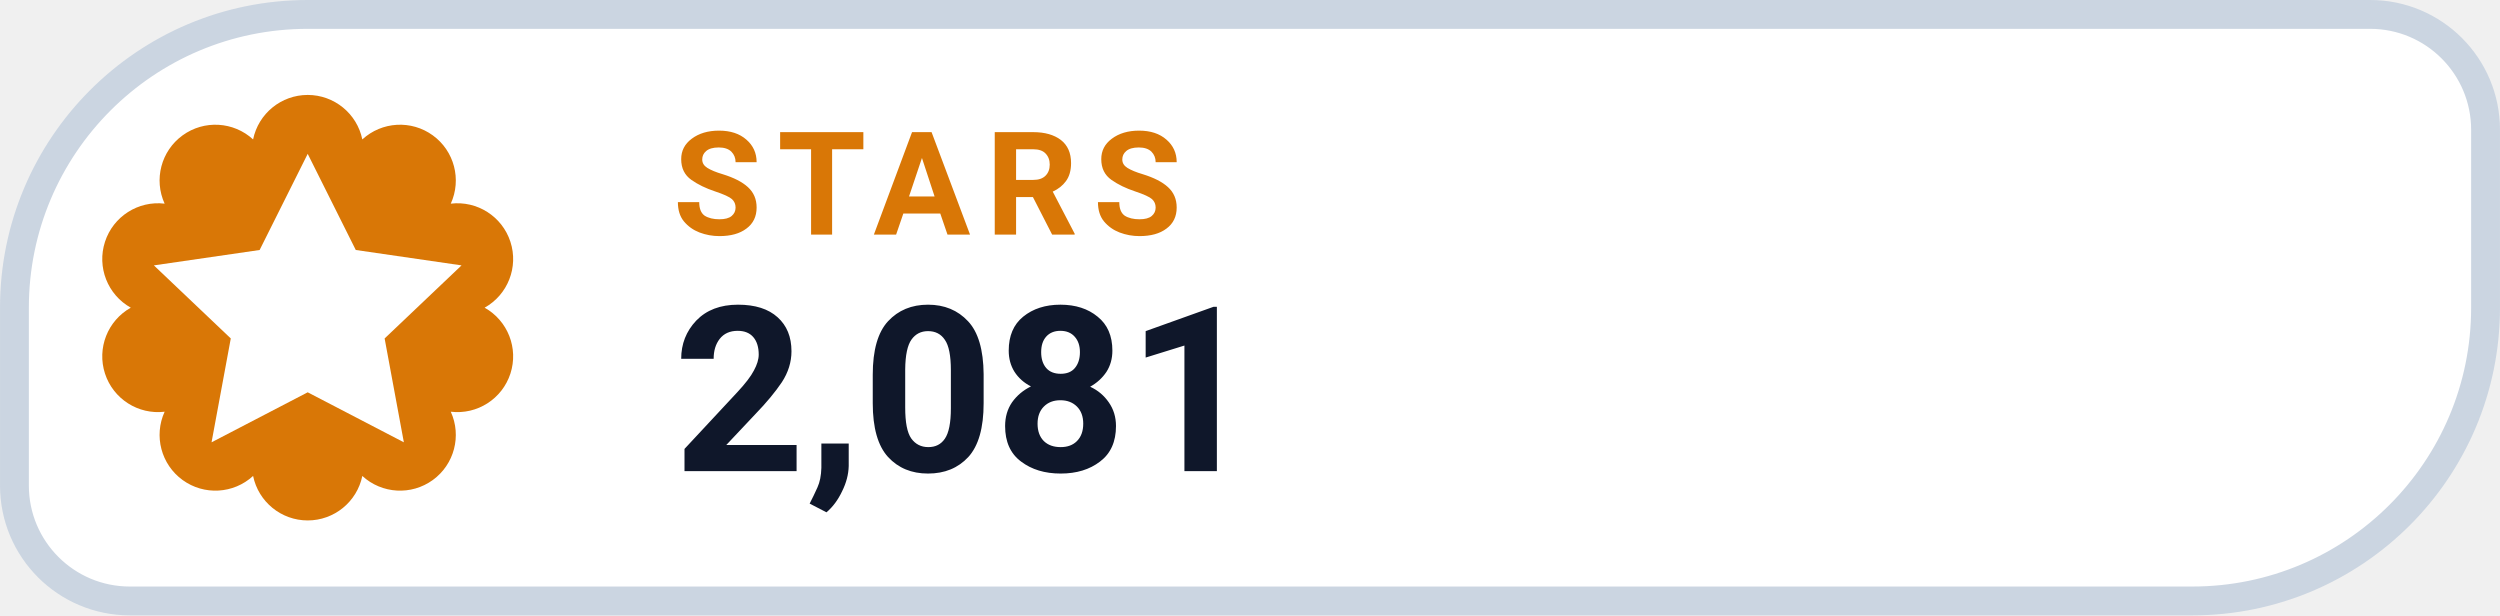
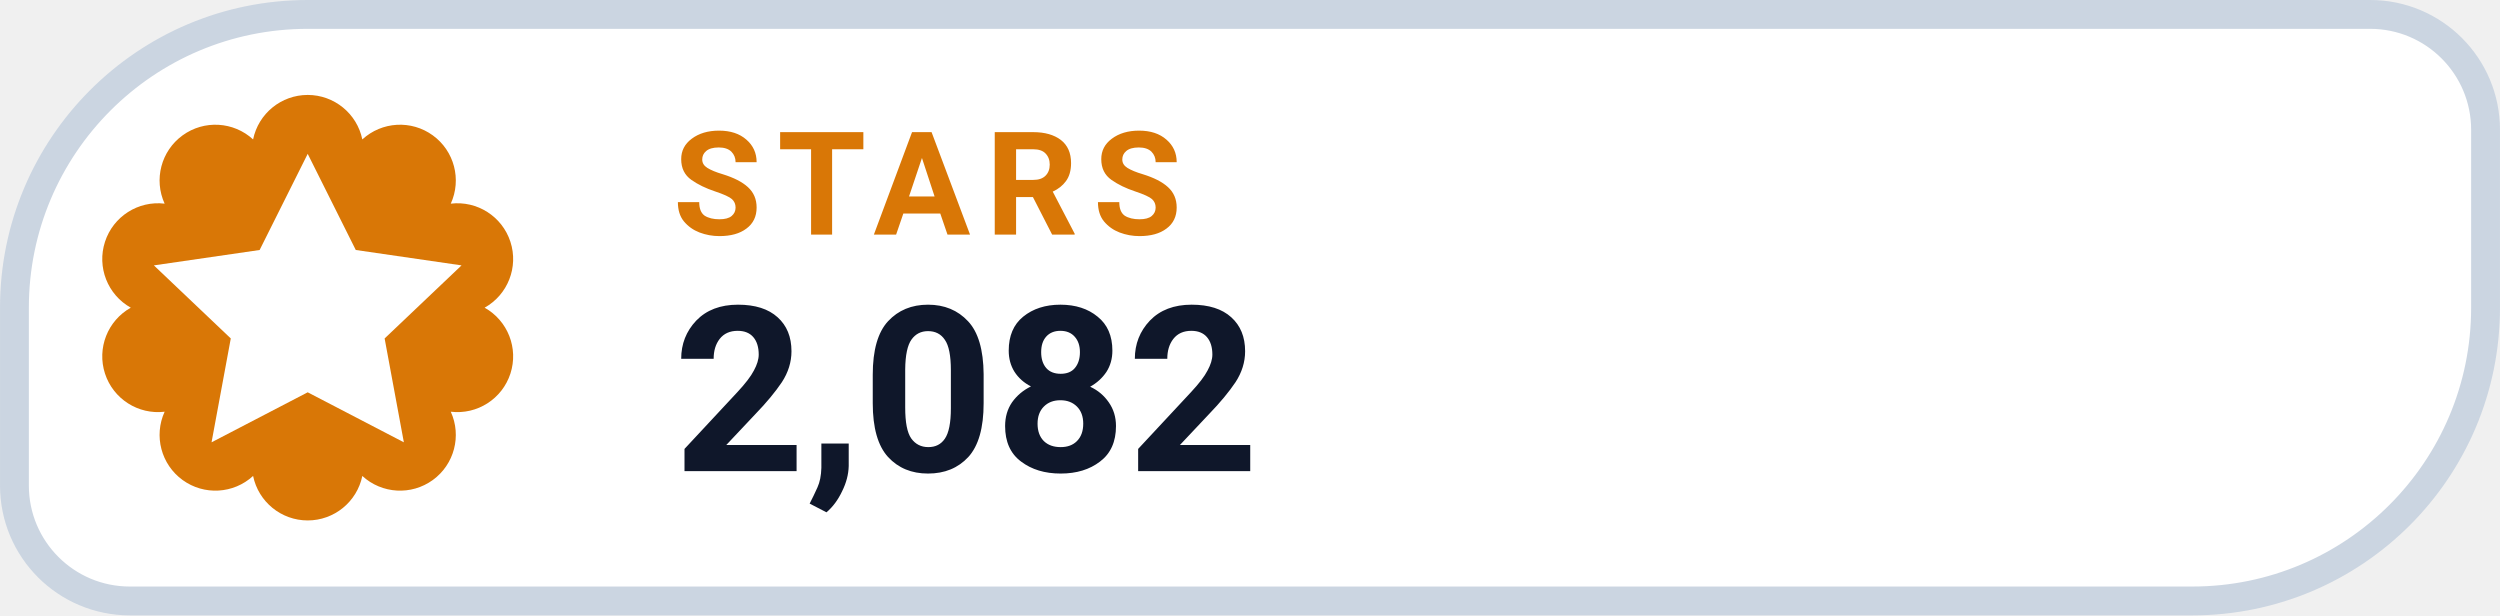
- <svg xmlns="http://www.w3.org/2000/svg" width="126" height="31.015" viewBox="0 0 130 32" role="img" aria-label="STARS 2,081">
+ <svg xmlns="http://www.w3.org/2000/svg" width="126" height="31.015" viewBox="0 0 130 32" role="img" aria-label="STARS 2,082">
  <path d="M 16.00 0.75 H 123.25 A 6.00 6.00 0 0 1 129.25 6.75 V 16.00 A 15.25 15.25 0 0 1 114.00 31.25 H 6.75 A 6.00 6.00 0 0 1 0.75 25.25 V 16.00 A 15.25 15.25 0 0 1 16.00 0.75 Z" fill="#FFFFFF" stroke="#CBD5E1" stroke-width="1.5" />
  <path d="M 13.16 7.25 A 2.90 2.90 0 0 1 18.84 7.25 A 2.90 2.90 0 0 1 23.44 10.59 A 2.90 2.90 0 0 1 25.20 16.00 A 2.90 2.90 0 0 1 23.44 21.41 A 2.90 2.90 0 0 1 18.84 24.75 A 2.90 2.90 0 0 1 13.16 24.75 A 2.90 2.90 0 0 1 8.56 21.41 A 2.90 2.90 0 0 1 6.80 16.00 A 2.90 2.90 0 0 1 8.56 10.59 A 2.90 2.90 0 0 1 13.16 7.25 Z" fill="#D97706" />
  <g transform="translate(16 16)" style="color:#FFFFFF;">
    <path d="M0 -8 l2.5 5 5.5 .8 -4 3.8 1 5.4 -5 -2.6 -5 2.6 1 -5.4 -4 -3.8 5.5 -.8 Z" fill="currentColor" />
  </g>
  <text x="35" y="12.2" fill="#D97706" font-family="-apple-system,BlinkMacSystemFont,'Segoe UI',Roboto,Helvetica,Arial,sans-serif" font-size="7.5" font-weight="700" letter-spacing=".8">STARS</text>
-   <text x="35" y="24.5" fill="#0F172A" font-family="-apple-system,BlinkMacSystemFont,'Segoe UI',Roboto,Helvetica,Arial,sans-serif" font-size="12" font-weight="750">2,081</text>
+   <text x="35" y="24.5" fill="#0F172A" font-family="-apple-system,BlinkMacSystemFont,'Segoe UI',Roboto,Helvetica,Arial,sans-serif" font-size="12" font-weight="750">2,082</text>
</svg>
